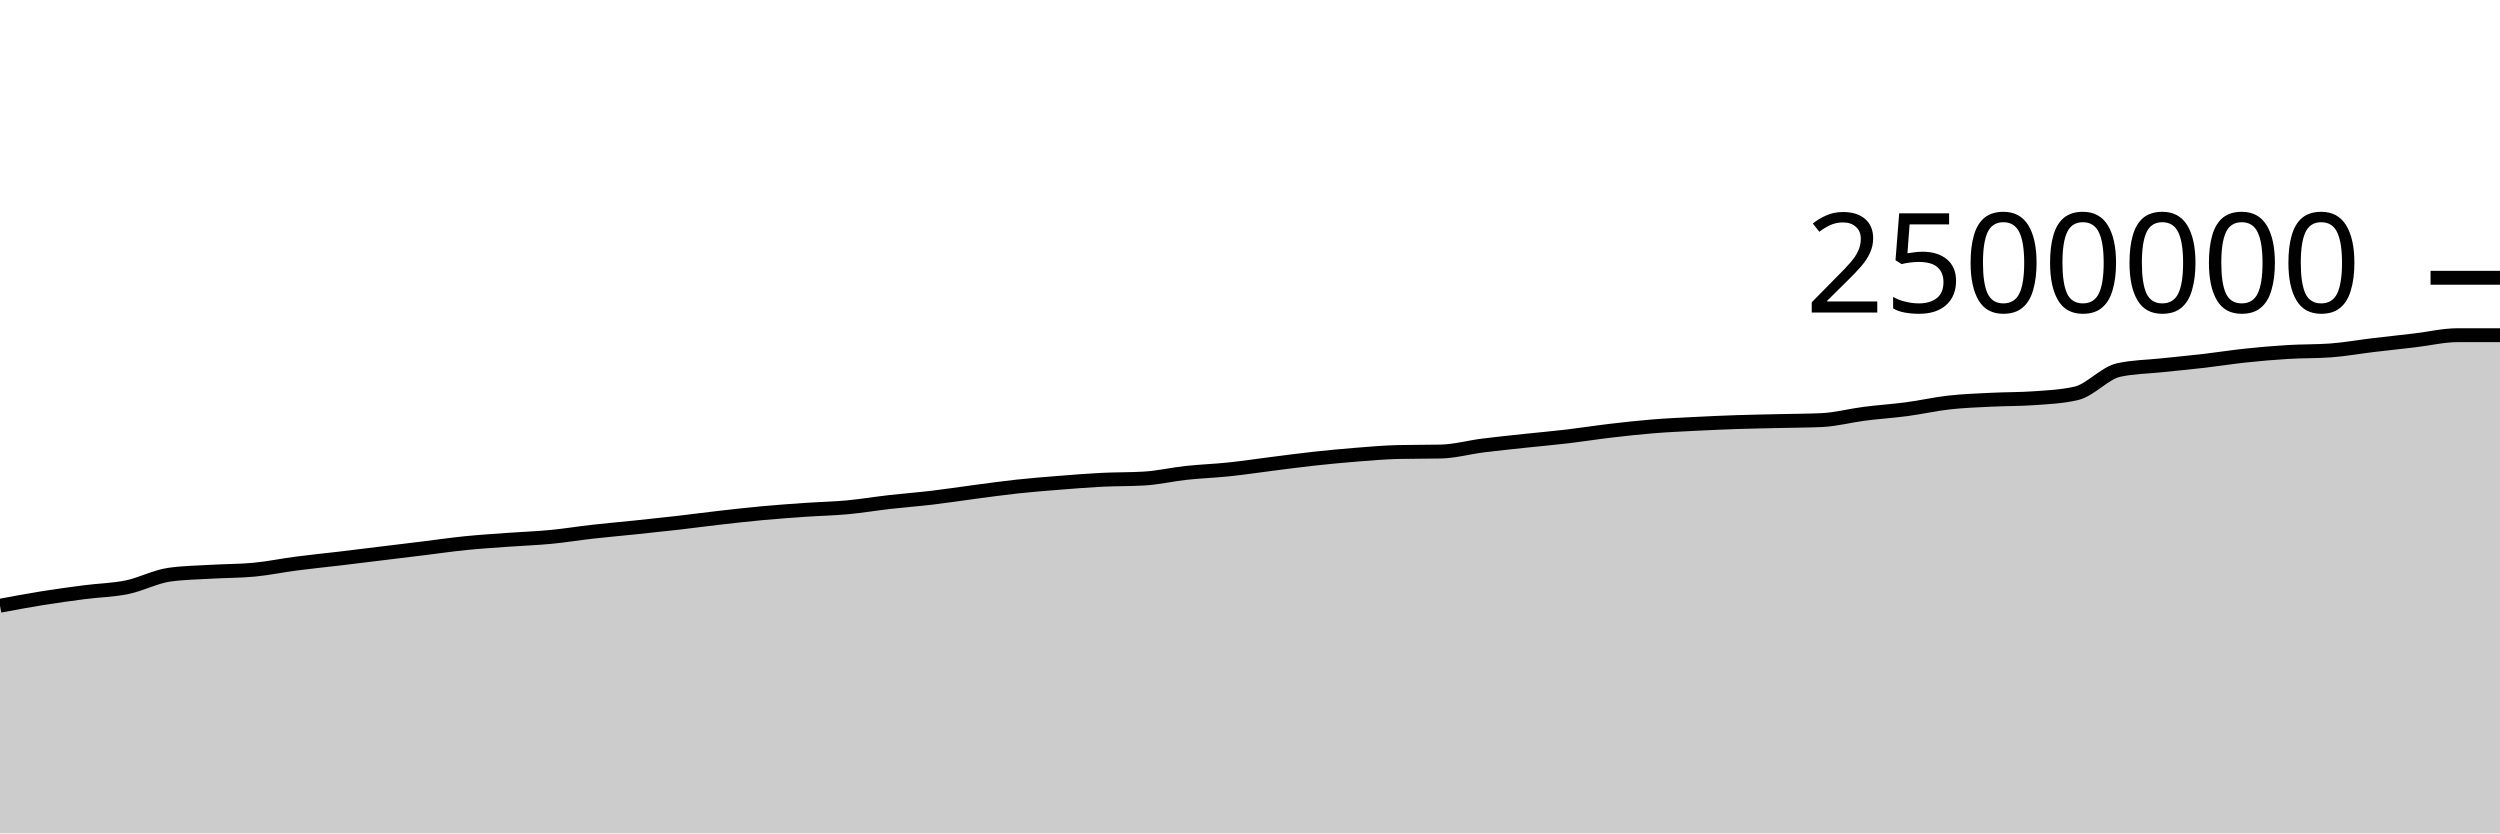
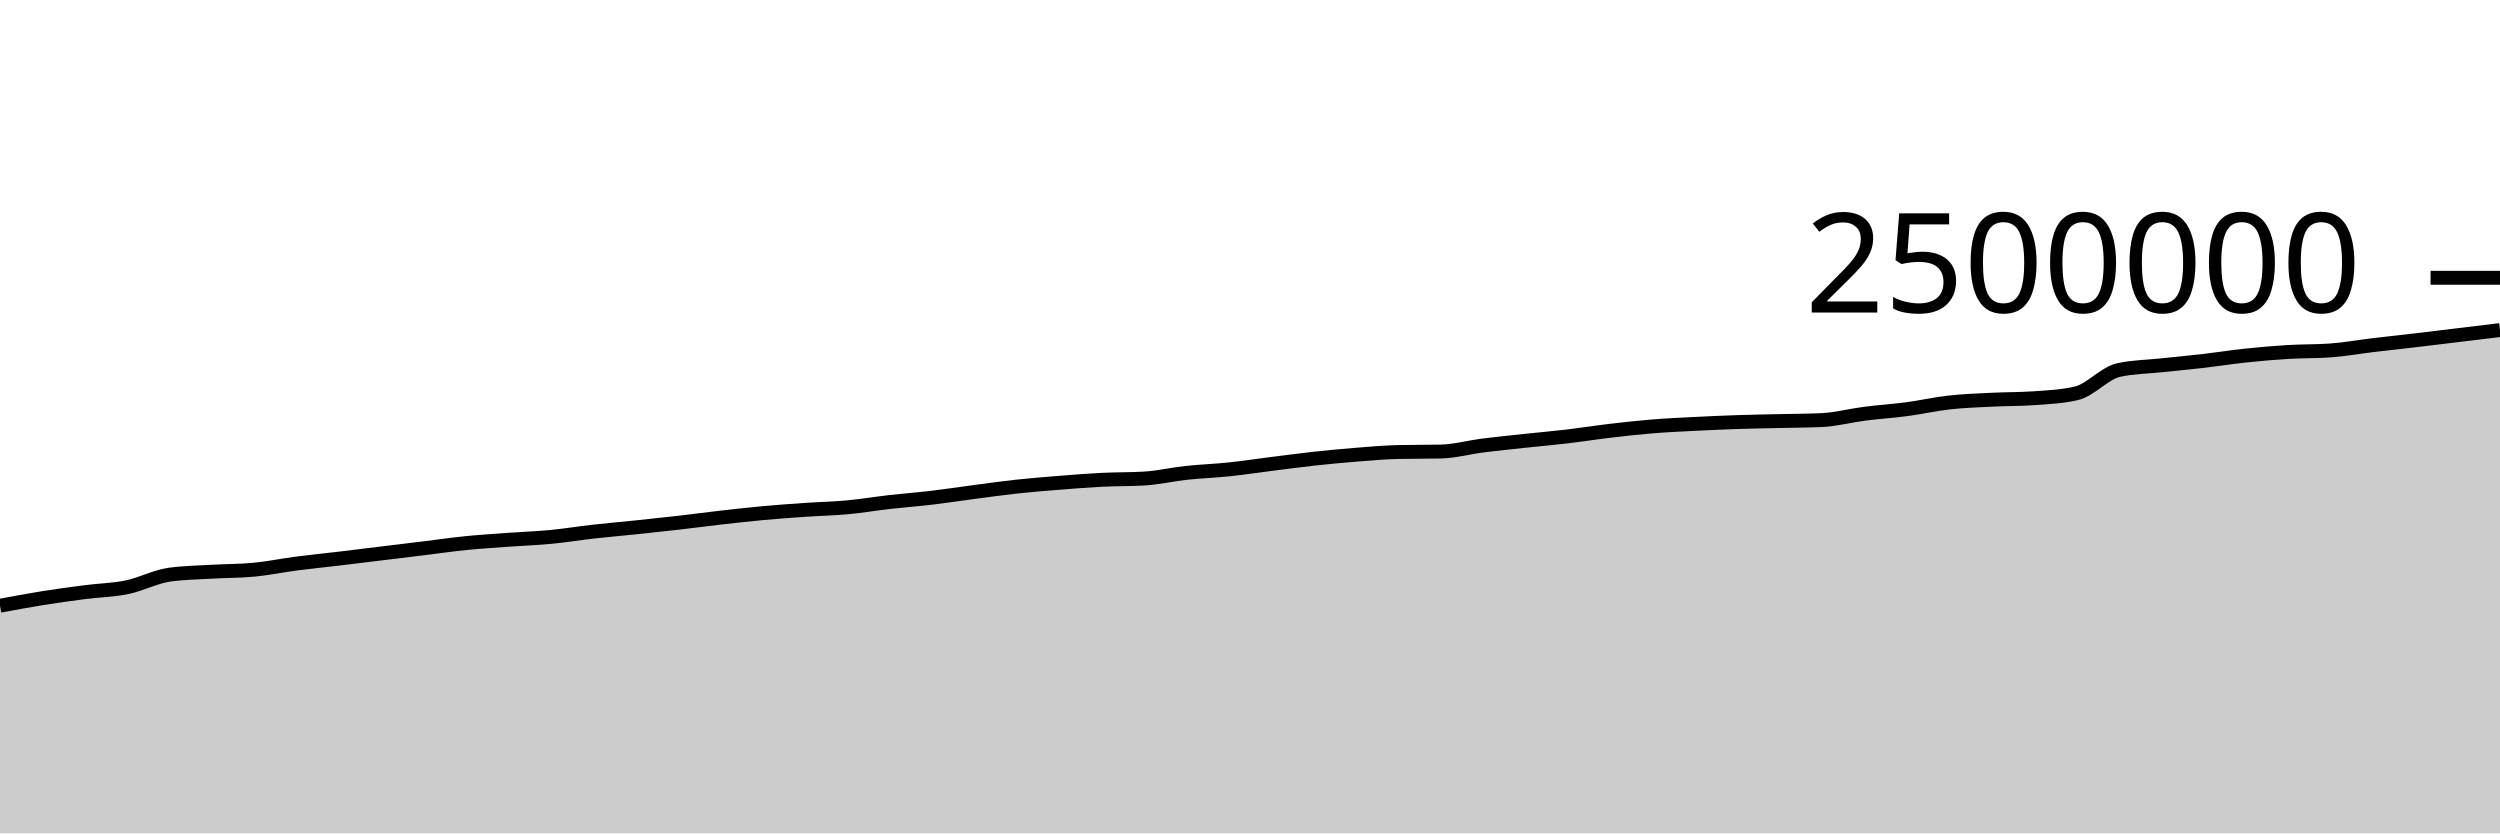
<svg xmlns="http://www.w3.org/2000/svg" viewBox="0 0 180 60">
  <g transform="translate(0,20)">
-     <path class="area" fill="rgba(0, 0, 0, 0.2)" d="M0,23.612C1.017,23.422,2.034,23.232,3.051,23.069C4.068,22.906,5.085,22.767,6.102,22.635C7.119,22.503,8.136,22.489,9.153,22.279C10.169,22.07,11.186,21.517,12.203,21.376C13.22,21.234,14.237,21.223,15.254,21.163C16.271,21.103,17.288,21.114,18.305,21.017C19.322,20.919,20.339,20.706,21.356,20.574C22.373,20.441,23.39,20.342,24.407,20.221C25.424,20.1,26.441,19.973,27.458,19.849C28.475,19.725,29.492,19.601,30.508,19.477C31.525,19.352,32.542,19.204,33.559,19.102C34.576,19,35.593,18.937,36.61,18.863C37.627,18.789,38.644,18.755,39.661,18.658C40.678,18.56,41.695,18.392,42.712,18.278C43.729,18.164,44.746,18.078,45.763,17.971C46.78,17.865,47.797,17.758,48.814,17.642C49.831,17.525,50.847,17.386,51.864,17.271C52.881,17.155,53.898,17.04,54.915,16.947C55.932,16.853,56.949,16.78,57.966,16.71C58.983,16.64,60,16.62,61.017,16.526C62.034,16.432,63.051,16.26,64.068,16.144C65.085,16.029,66.102,15.953,67.119,15.833C68.136,15.712,69.153,15.554,70.169,15.42C71.186,15.287,72.203,15.142,73.22,15.032C74.237,14.922,75.254,14.842,76.271,14.761C77.288,14.68,78.305,14.597,79.322,14.546C80.339,14.495,81.356,14.515,82.373,14.455C83.39,14.395,84.407,14.155,85.424,14.046C86.441,13.936,87.458,13.903,88.475,13.796C89.492,13.69,90.508,13.535,91.525,13.407C92.542,13.279,93.559,13.14,94.576,13.029C95.593,12.918,96.61,12.821,97.627,12.74C98.644,12.66,99.661,12.567,100.678,12.545C101.695,12.522,102.712,12.533,103.729,12.511C104.746,12.489,105.763,12.204,106.78,12.075C107.797,11.946,108.814,11.846,109.831,11.736C110.847,11.627,111.864,11.539,112.881,11.419C113.898,11.298,114.915,11.135,115.932,11.016C116.949,10.896,117.966,10.783,118.983,10.7C120,10.617,121.017,10.572,122.034,10.52C123.051,10.468,124.068,10.423,125.085,10.389C126.102,10.355,127.119,10.34,128.136,10.316C129.153,10.292,130.169,10.292,131.186,10.245C132.203,10.197,133.22,9.92,134.237,9.79C135.254,9.659,136.271,9.596,137.288,9.461C138.305,9.326,139.322,9.092,140.339,8.979C141.356,8.865,142.373,8.831,143.39,8.78C144.407,8.729,145.424,8.744,146.441,8.672C147.458,8.601,148.475,8.555,149.492,8.321C150.508,8.087,151.525,6.866,152.542,6.642C153.559,6.417,154.576,6.414,155.593,6.305C156.61,6.196,157.627,6.105,158.644,5.988C159.661,5.87,160.678,5.706,161.695,5.599C162.712,5.491,163.729,5.403,164.746,5.342C165.763,5.281,166.78,5.305,167.797,5.231C168.814,5.158,169.831,4.972,170.847,4.851C171.864,4.729,172.881,4.621,173.898,4.502C174.915,4.382,175.932,4.134,176.949,4.134C177.966,4.134,178.983,4.134,180,4.134L180,40C178.983,40,177.966,40,176.949,40C175.932,40,174.915,40,173.898,40C172.881,40,171.864,40,170.847,40C169.831,40,168.814,40,167.797,40C166.78,40,165.763,40,164.746,40C163.729,40,162.712,40,161.695,40C160.678,40,159.661,40,158.644,40C157.627,40,156.61,40,155.593,40C154.576,40,153.559,40,152.542,40C151.525,40,150.508,40,149.492,40C148.475,40,147.458,40,146.441,40C145.424,40,144.407,40,143.39,40C142.373,40,141.356,40,140.339,40C139.322,40,138.305,40,137.288,40C136.271,40,135.254,40,134.237,40C133.22,40,132.203,40,131.186,40C130.169,40,129.153,40,128.136,40C127.119,40,126.102,40,125.085,40C124.068,40,123.051,40,122.034,40C121.017,40,120,40,118.983,40C117.966,40,116.949,40,115.932,40C114.915,40,113.898,40,112.881,40C111.864,40,110.847,40,109.831,40C108.814,40,107.797,40,106.78,40C105.763,40,104.746,40,103.729,40C102.712,40,101.695,40,100.678,40C99.661,40,98.644,40,97.627,40C96.61,40,95.593,40,94.576,40C93.559,40,92.542,40,91.525,40C90.508,40,89.492,40,88.475,40C87.458,40,86.441,40,85.424,40C84.407,40,83.39,40,82.373,40C81.356,40,80.339,40,79.322,40C78.305,40,77.288,40,76.271,40C75.254,40,74.237,40,73.22,40C72.203,40,71.186,40,70.169,40C69.153,40,68.136,40,67.119,40C66.102,40,65.085,40,64.068,40C63.051,40,62.034,40,61.017,40C60,40,58.983,40,57.966,40C56.949,40,55.932,40,54.915,40C53.898,40,52.881,40,51.864,40C50.847,40,49.831,40,48.814,40C47.797,40,46.78,40,45.763,40C44.746,40,43.729,40,42.712,40C41.695,40,40.678,40,39.661,40C38.644,40,37.627,40,36.61,40C35.593,40,34.576,40,33.559,40C32.542,40,31.525,40,30.508,40C29.492,40,28.475,40,27.458,40C26.441,40,25.424,40,24.407,40C23.39,40,22.373,40,21.356,40C20.339,40,19.322,40,18.305,40C17.288,40,16.271,40,15.254,40C14.237,40,13.22,40,12.203,40C11.186,40,10.169,40,9.153,40C8.136,40,7.119,40,6.102,40C5.085,40,4.068,40,3.051,40C2.034,40,1.017,40,0,40Z" />
-     <path class="line" stroke="black" fill="none" d="M0,23.612C1.017,23.422,2.034,23.232,3.051,23.069C4.068,22.906,5.085,22.767,6.102,22.635C7.119,22.503,8.136,22.489,9.153,22.279C10.169,22.07,11.186,21.517,12.203,21.376C13.22,21.234,14.237,21.223,15.254,21.163C16.271,21.103,17.288,21.114,18.305,21.017C19.322,20.919,20.339,20.706,21.356,20.574C22.373,20.441,23.39,20.342,24.407,20.221C25.424,20.1,26.441,19.973,27.458,19.849C28.475,19.725,29.492,19.601,30.508,19.477C31.525,19.352,32.542,19.204,33.559,19.102C34.576,19,35.593,18.937,36.61,18.863C37.627,18.789,38.644,18.755,39.661,18.658C40.678,18.56,41.695,18.392,42.712,18.278C43.729,18.164,44.746,18.078,45.763,17.971C46.78,17.865,47.797,17.758,48.814,17.642C49.831,17.525,50.847,17.386,51.864,17.271C52.881,17.155,53.898,17.04,54.915,16.947C55.932,16.853,56.949,16.78,57.966,16.71C58.983,16.64,60,16.62,61.017,16.526C62.034,16.432,63.051,16.26,64.068,16.144C65.085,16.029,66.102,15.953,67.119,15.833C68.136,15.712,69.153,15.554,70.169,15.42C71.186,15.287,72.203,15.142,73.22,15.032C74.237,14.922,75.254,14.842,76.271,14.761C77.288,14.68,78.305,14.597,79.322,14.546C80.339,14.495,81.356,14.515,82.373,14.455C83.39,14.395,84.407,14.155,85.424,14.046C86.441,13.936,87.458,13.903,88.475,13.796C89.492,13.69,90.508,13.535,91.525,13.407C92.542,13.279,93.559,13.14,94.576,13.029C95.593,12.918,96.61,12.821,97.627,12.74C98.644,12.66,99.661,12.567,100.678,12.545C101.695,12.522,102.712,12.533,103.729,12.511C104.746,12.489,105.763,12.204,106.78,12.075C107.797,11.946,108.814,11.846,109.831,11.736C110.847,11.627,111.864,11.539,112.881,11.419C113.898,11.298,114.915,11.135,115.932,11.016C116.949,10.896,117.966,10.783,118.983,10.7C120,10.617,121.017,10.572,122.034,10.52C123.051,10.468,124.068,10.423,125.085,10.389C126.102,10.355,127.119,10.34,128.136,10.316C129.153,10.292,130.169,10.292,131.186,10.245C132.203,10.197,133.22,9.92,134.237,9.79C135.254,9.659,136.271,9.596,137.288,9.461C138.305,9.326,139.322,9.092,140.339,8.979C141.356,8.865,142.373,8.831,143.39,8.78C144.407,8.729,145.424,8.744,146.441,8.672C147.458,8.601,148.475,8.555,149.492,8.321C150.508,8.087,151.525,6.866,152.542,6.642C153.559,6.417,154.576,6.414,155.593,6.305C156.61,6.196,157.627,6.105,158.644,5.988C159.661,5.87,160.678,5.706,161.695,5.599C162.712,5.491,163.729,5.403,164.746,5.342C165.763,5.281,166.78,5.305,167.797,5.231C168.814,5.158,169.831,4.972,170.847,4.851C171.864,4.729,172.881,4.621,173.898,4.502C174.915,4.382,175.932,4.134,176.949,4.134C177.966,4.134,178.983,4.134,180,4.134" />
+     <path class="area" fill="rgba(0, 0, 0, 0.2)" d="M0,23.612C1.017,23.422,2.034,23.232,3.051,23.069C4.068,22.906,5.085,22.767,6.102,22.635C7.119,22.503,8.136,22.489,9.153,22.279C10.169,22.07,11.186,21.517,12.203,21.376C13.22,21.234,14.237,21.223,15.254,21.163C16.271,21.103,17.288,21.114,18.305,21.017C19.322,20.919,20.339,20.706,21.356,20.574C22.373,20.441,23.39,20.342,24.407,20.221C25.424,20.1,26.441,19.973,27.458,19.849C28.475,19.725,29.492,19.601,30.508,19.477C31.525,19.352,32.542,19.204,33.559,19.102C34.576,19,35.593,18.937,36.61,18.863C37.627,18.789,38.644,18.755,39.661,18.658C40.678,18.56,41.695,18.392,42.712,18.278C43.729,18.164,44.746,18.078,45.763,17.971C46.78,17.865,47.797,17.758,48.814,17.642C49.831,17.525,50.847,17.386,51.864,17.271C52.881,17.155,53.898,17.04,54.915,16.947C55.932,16.853,56.949,16.78,57.966,16.71C58.983,16.64,60,16.62,61.017,16.526C62.034,16.432,63.051,16.26,64.068,16.144C65.085,16.029,66.102,15.953,67.119,15.833C68.136,15.712,69.153,15.554,70.169,15.42C71.186,15.287,72.203,15.142,73.22,15.032C74.237,14.922,75.254,14.842,76.271,14.761C77.288,14.68,78.305,14.597,79.322,14.546C80.339,14.495,81.356,14.515,82.373,14.455C83.39,14.395,84.407,14.155,85.424,14.046C86.441,13.936,87.458,13.903,88.475,13.796C89.492,13.69,90.508,13.535,91.525,13.407C92.542,13.279,93.559,13.14,94.576,13.029C95.593,12.918,96.61,12.821,97.627,12.74C98.644,12.66,99.661,12.567,100.678,12.545C101.695,12.522,102.712,12.533,103.729,12.511C104.746,12.489,105.763,12.204,106.78,12.075C107.797,11.946,108.814,11.846,109.831,11.736C110.847,11.627,111.864,11.539,112.881,11.419C113.898,11.298,114.915,11.135,115.932,11.016C116.949,10.896,117.966,10.783,118.983,10.7C120,10.617,121.017,10.572,122.034,10.52C123.051,10.468,124.068,10.423,125.085,10.389C126.102,10.355,127.119,10.34,128.136,10.316C129.153,10.292,130.169,10.292,131.186,10.245C132.203,10.197,133.22,9.92,134.237,9.79C135.254,9.659,136.271,9.596,137.288,9.461C138.305,9.326,139.322,9.092,140.339,8.979C141.356,8.865,142.373,8.831,143.39,8.78C144.407,8.729,145.424,8.744,146.441,8.672C147.458,8.601,148.475,8.555,149.492,8.321C150.508,8.087,151.525,6.866,152.542,6.642C153.559,6.417,154.576,6.414,155.593,6.305C156.61,6.196,157.627,6.105,158.644,5.988C159.661,5.87,160.678,5.706,161.695,5.599C162.712,5.491,163.729,5.403,164.746,5.342C165.763,5.281,166.78,5.305,167.797,5.231C168.814,5.158,169.831,4.972,170.847,4.851C171.864,4.729,172.881,4.621,173.898,4.502C174.915,4.382,175.932,4.257,176.949,4.134C177.966,4.011,178.983,3.888,180,3.765L180,40C178.983,40,177.966,40,176.949,40C175.932,40,174.915,40,173.898,40C172.881,40,171.864,40,170.847,40C169.831,40,168.814,40,167.797,40C166.78,40,165.763,40,164.746,40C163.729,40,162.712,40,161.695,40C160.678,40,159.661,40,158.644,40C157.627,40,156.61,40,155.593,40C154.576,40,153.559,40,152.542,40C151.525,40,150.508,40,149.492,40C148.475,40,147.458,40,146.441,40C145.424,40,144.407,40,143.39,40C142.373,40,141.356,40,140.339,40C139.322,40,138.305,40,137.288,40C136.271,40,135.254,40,134.237,40C133.22,40,132.203,40,131.186,40C130.169,40,129.153,40,128.136,40C127.119,40,126.102,40,125.085,40C124.068,40,123.051,40,122.034,40C121.017,40,120,40,118.983,40C117.966,40,116.949,40,115.932,40C114.915,40,113.898,40,112.881,40C111.864,40,110.847,40,109.831,40C108.814,40,107.797,40,106.78,40C105.763,40,104.746,40,103.729,40C102.712,40,101.695,40,100.678,40C99.661,40,98.644,40,97.627,40C96.61,40,95.593,40,94.576,40C93.559,40,92.542,40,91.525,40C90.508,40,89.492,40,88.475,40C87.458,40,86.441,40,85.424,40C84.407,40,83.39,40,82.373,40C81.356,40,80.339,40,79.322,40C78.305,40,77.288,40,76.271,40C75.254,40,74.237,40,73.22,40C72.203,40,71.186,40,70.169,40C69.153,40,68.136,40,67.119,40C66.102,40,65.085,40,64.068,40C63.051,40,62.034,40,61.017,40C60,40,58.983,40,57.966,40C56.949,40,55.932,40,54.915,40C53.898,40,52.881,40,51.864,40C50.847,40,49.831,40,48.814,40C47.797,40,46.78,40,45.763,40C44.746,40,43.729,40,42.712,40C41.695,40,40.678,40,39.661,40C38.644,40,37.627,40,36.61,40C35.593,40,34.576,40,33.559,40C32.542,40,31.525,40,30.508,40C29.492,40,28.475,40,27.458,40C26.441,40,25.424,40,24.407,40C23.39,40,22.373,40,21.356,40C20.339,40,19.322,40,18.305,40C17.288,40,16.271,40,15.254,40C14.237,40,13.22,40,12.203,40C11.186,40,10.169,40,9.153,40C8.136,40,7.119,40,6.102,40C5.085,40,4.068,40,3.051,40C2.034,40,1.017,40,0,40Z" />
+     <path class="line" stroke="black" fill="none" d="M0,23.612C1.017,23.422,2.034,23.232,3.051,23.069C4.068,22.906,5.085,22.767,6.102,22.635C7.119,22.503,8.136,22.489,9.153,22.279C10.169,22.07,11.186,21.517,12.203,21.376C13.22,21.234,14.237,21.223,15.254,21.163C16.271,21.103,17.288,21.114,18.305,21.017C19.322,20.919,20.339,20.706,21.356,20.574C22.373,20.441,23.39,20.342,24.407,20.221C25.424,20.1,26.441,19.973,27.458,19.849C28.475,19.725,29.492,19.601,30.508,19.477C31.525,19.352,32.542,19.204,33.559,19.102C34.576,19,35.593,18.937,36.61,18.863C37.627,18.789,38.644,18.755,39.661,18.658C40.678,18.56,41.695,18.392,42.712,18.278C43.729,18.164,44.746,18.078,45.763,17.971C46.78,17.865,47.797,17.758,48.814,17.642C49.831,17.525,50.847,17.386,51.864,17.271C52.881,17.155,53.898,17.04,54.915,16.947C55.932,16.853,56.949,16.78,57.966,16.71C58.983,16.64,60,16.62,61.017,16.526C62.034,16.432,63.051,16.26,64.068,16.144C65.085,16.029,66.102,15.953,67.119,15.833C68.136,15.712,69.153,15.554,70.169,15.42C71.186,15.287,72.203,15.142,73.22,15.032C74.237,14.922,75.254,14.842,76.271,14.761C77.288,14.68,78.305,14.597,79.322,14.546C80.339,14.495,81.356,14.515,82.373,14.455C83.39,14.395,84.407,14.155,85.424,14.046C86.441,13.936,87.458,13.903,88.475,13.796C89.492,13.69,90.508,13.535,91.525,13.407C92.542,13.279,93.559,13.14,94.576,13.029C95.593,12.918,96.61,12.821,97.627,12.74C98.644,12.66,99.661,12.567,100.678,12.545C101.695,12.522,102.712,12.533,103.729,12.511C104.746,12.489,105.763,12.204,106.78,12.075C107.797,11.946,108.814,11.846,109.831,11.736C110.847,11.627,111.864,11.539,112.881,11.419C113.898,11.298,114.915,11.135,115.932,11.016C116.949,10.896,117.966,10.783,118.983,10.7C120,10.617,121.017,10.572,122.034,10.52C123.051,10.468,124.068,10.423,125.085,10.389C126.102,10.355,127.119,10.34,128.136,10.316C129.153,10.292,130.169,10.292,131.186,10.245C132.203,10.197,133.22,9.92,134.237,9.79C135.254,9.659,136.271,9.596,137.288,9.461C138.305,9.326,139.322,9.092,140.339,8.979C141.356,8.865,142.373,8.831,143.39,8.78C144.407,8.729,145.424,8.744,146.441,8.672C147.458,8.601,148.475,8.555,149.492,8.321C150.508,8.087,151.525,6.866,152.542,6.642C153.559,6.417,154.576,6.414,155.593,6.305C156.61,6.196,157.627,6.105,158.644,5.988C159.661,5.87,160.678,5.706,161.695,5.599C162.712,5.491,163.729,5.403,164.746,5.342C165.763,5.281,166.78,5.305,167.797,5.231C168.814,5.158,169.831,4.972,170.847,4.851C171.864,4.729,172.881,4.621,173.898,4.502C174.915,4.382,175.932,4.257,176.949,4.134C177.966,4.011,178.983,3.888,180,3.765" />
    <path class="axis-ceiling" stroke-width="1" stroke="black" fill="none" d="M175,0L180,0" />
    <text class="axis-ceiling-label" font-family="sans-serif" text-anchor="end" font-size="10px" x="170" y="2.5">2500000</text>
  </g>
</svg>
